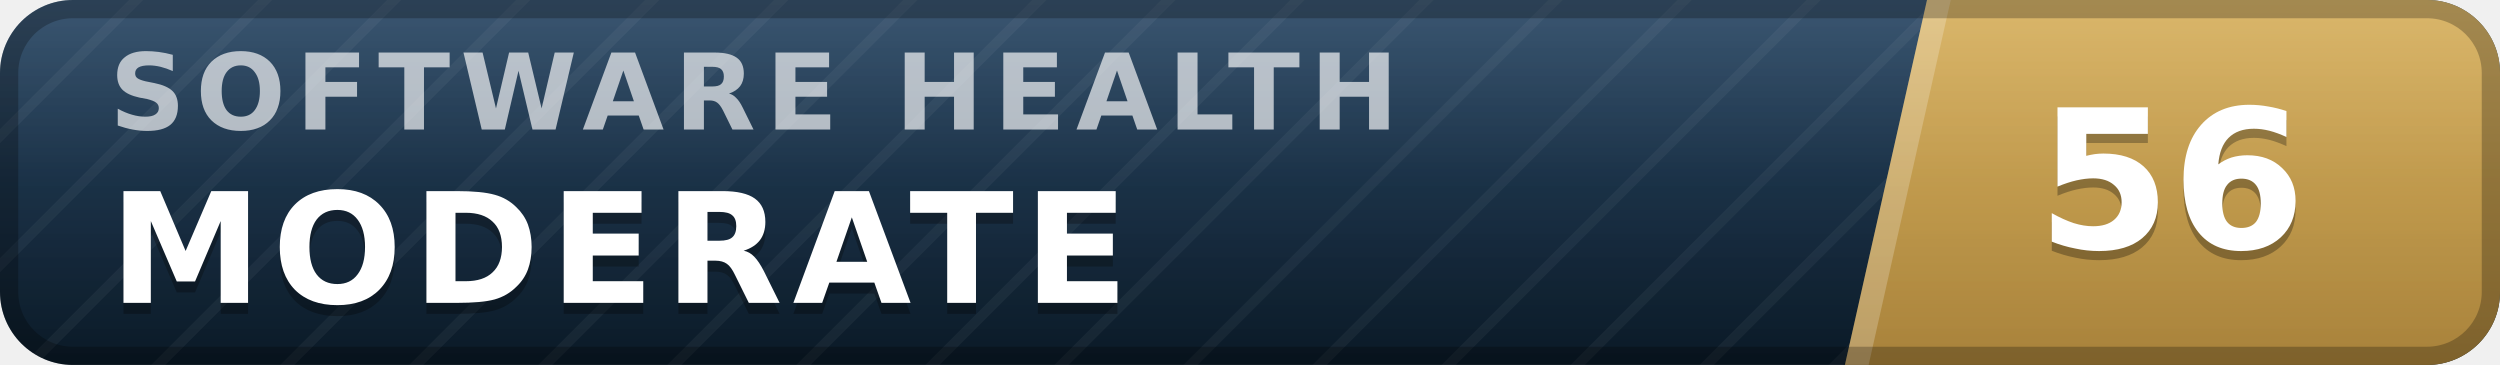
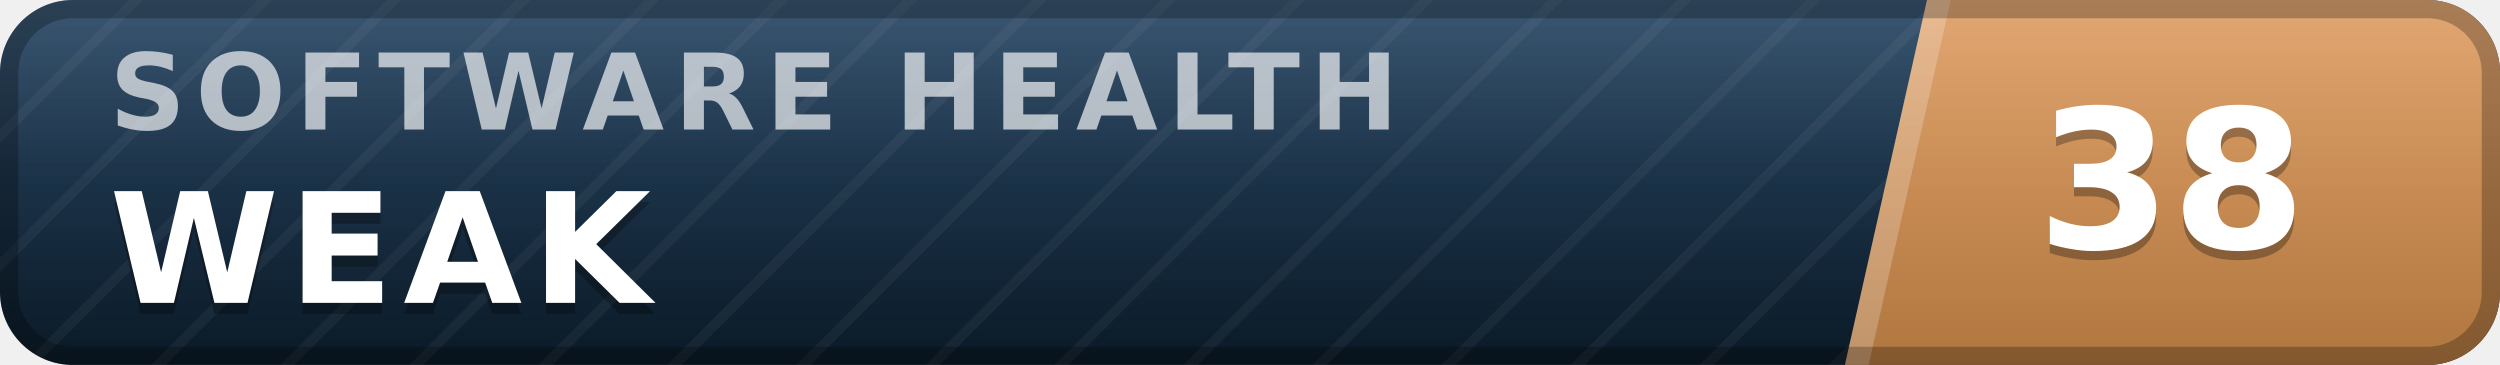
- <svg xmlns="http://www.w3.org/2000/svg" width="137" height="20" viewBox="0 0 137 20" role="img" aria-label="inspect.software software health index 56 of 100, moderate" font-family="Verdana,DejaVu Sans,Geneva,sans-serif">
+ <svg xmlns="http://www.w3.org/2000/svg" width="137" height="20" viewBox="0 0 137 20" role="img" aria-label="inspect.software software health index 38 of 100, weak" font-family="Verdana,DejaVu Sans,Geneva,sans-serif">
  <defs>
    <linearGradient id="plate" x1="0" y1="0" x2="0" y2="1">
      <stop offset="0" stop-color="#1d3d5c" />
      <stop offset="1" stop-color="#0a1926" />
    </linearGradient>
    <linearGradient id="endplate" x1="0" y1="0" x2="0" y2="1">
-       <stop offset="0" stop-color="#d5ac55" />
-       <stop offset="1" stop-color="#a8823a" />
+       <stop offset="0" stop-color="#dd9a5e" />
+       <stop offset="1" stop-color="#b0763f" />
    </linearGradient>
    <linearGradient id="gloss" x1="0" y1="0" x2="0" y2="1">
      <stop offset="0" stop-color="#fff" stop-opacity=".13" />
      <stop offset=".5" stop-color="#fff" stop-opacity=".03" />
      <stop offset="1" stop-color="#fff" stop-opacity="0" />
    </linearGradient>
    <pattern id="guilloche" width="5" height="5" patternUnits="userSpaceOnUse" patternTransform="rotate(45)">
      <line x1="0" y1="0" x2="0" y2="5" stroke="#fff" stroke-opacity=".045" stroke-width="1.1" />
    </pattern>
    <clipPath id="rounded">
      <rect width="137" height="20" rx="4" />
    </clipPath>
  </defs>
  <g clip-path="url(#rounded)">
    <rect width="137" height="20" fill="url(#plate)" />
    <rect width="137" height="20" fill="url(#guilloche)" />
    <polygon points="105.6,0 137,0 137,20 101.1,20" fill="url(#endplate)" />
    <polygon points="105.6,0 106.9,0 102.4,20 101.1,20" fill="#fff" fill-opacity=".22" />
    <text x="6.0" y="7.1" font-size="5.8" letter-spacing="0.55" fill="#fff" fill-opacity=".66" font-weight="bold" textLength="76.3" lengthAdjust="spacing">SOFTWARE HEALTH</text>
-     <text x="6.0" y="17.2" font-size="8.4" fill="#000" fill-opacity=".3" font-weight="bold" letter-spacing="0.55" textLength="59.5" lengthAdjust="spacing">MODERATE</text>
-     <text x="6.0" y="16.6" font-size="8.4" fill="#fff" font-weight="bold" letter-spacing="0.55" textLength="59.5" lengthAdjust="spacing">MODERATE</text>
-     <text x="119.0" y="14.1" font-size="10.6" fill="#000" fill-opacity=".3" font-weight="bold" text-anchor="middle">56</text>
-     <text x="119.0" y="13.6" font-size="10.6" fill="#fff" font-weight="bold" text-anchor="middle">56</text>
+     <text x="6.0" y="17.2" font-size="8.4" fill="#000" fill-opacity=".3" font-weight="bold" letter-spacing="0.55" textLength="30.3" lengthAdjust="spacing">WEAK</text>
+     <text x="6.0" y="16.6" font-size="8.4" fill="#fff" font-weight="bold" letter-spacing="0.55" textLength="30.3" lengthAdjust="spacing">WEAK</text>
+     <text x="119.0" y="14.1" font-size="10.6" fill="#000" fill-opacity=".3" font-weight="bold" text-anchor="middle">38</text>
+     <text x="119.0" y="13.6" font-size="10.6" fill="#fff" font-weight="bold" text-anchor="middle">38</text>
    <rect width="137" height="20" fill="url(#gloss)" />
  </g>
  <rect x=".5" y=".5" width="136" height="19" rx="3.5" fill="none" stroke="#000" stroke-opacity=".25" />
</svg>
